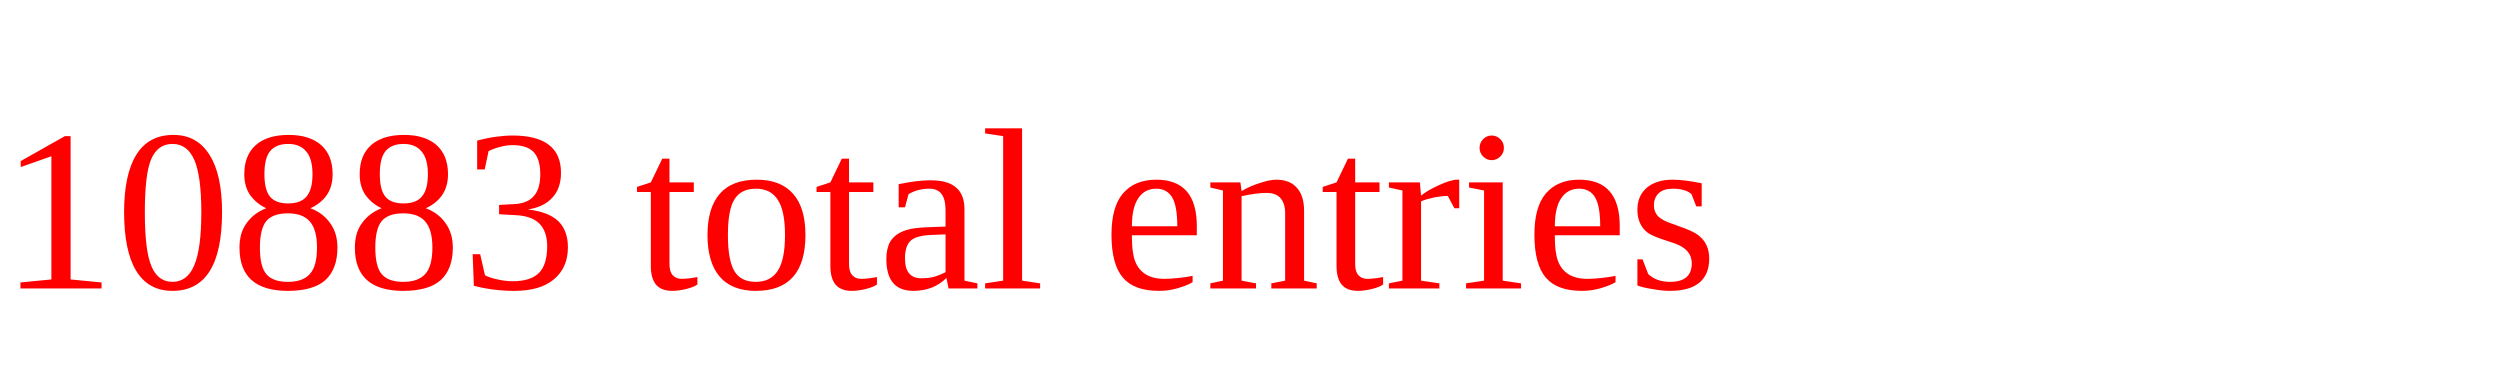
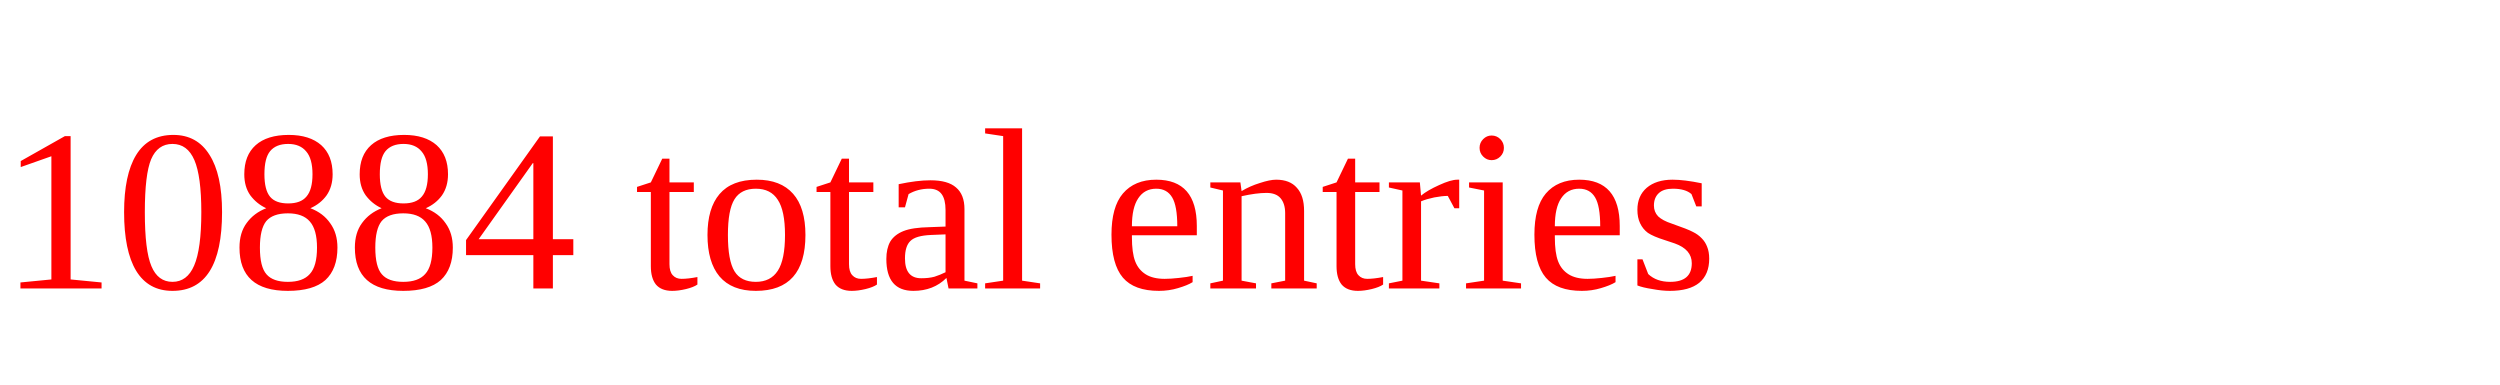
<svg xmlns="http://www.w3.org/2000/svg" height="20" width="130" version="1.1">
-   <text x="0" y="15" fill="red">10883 total entries</text>
+   <text x="0" y="15" fill="red">10884 total entries</text>
</svg>
